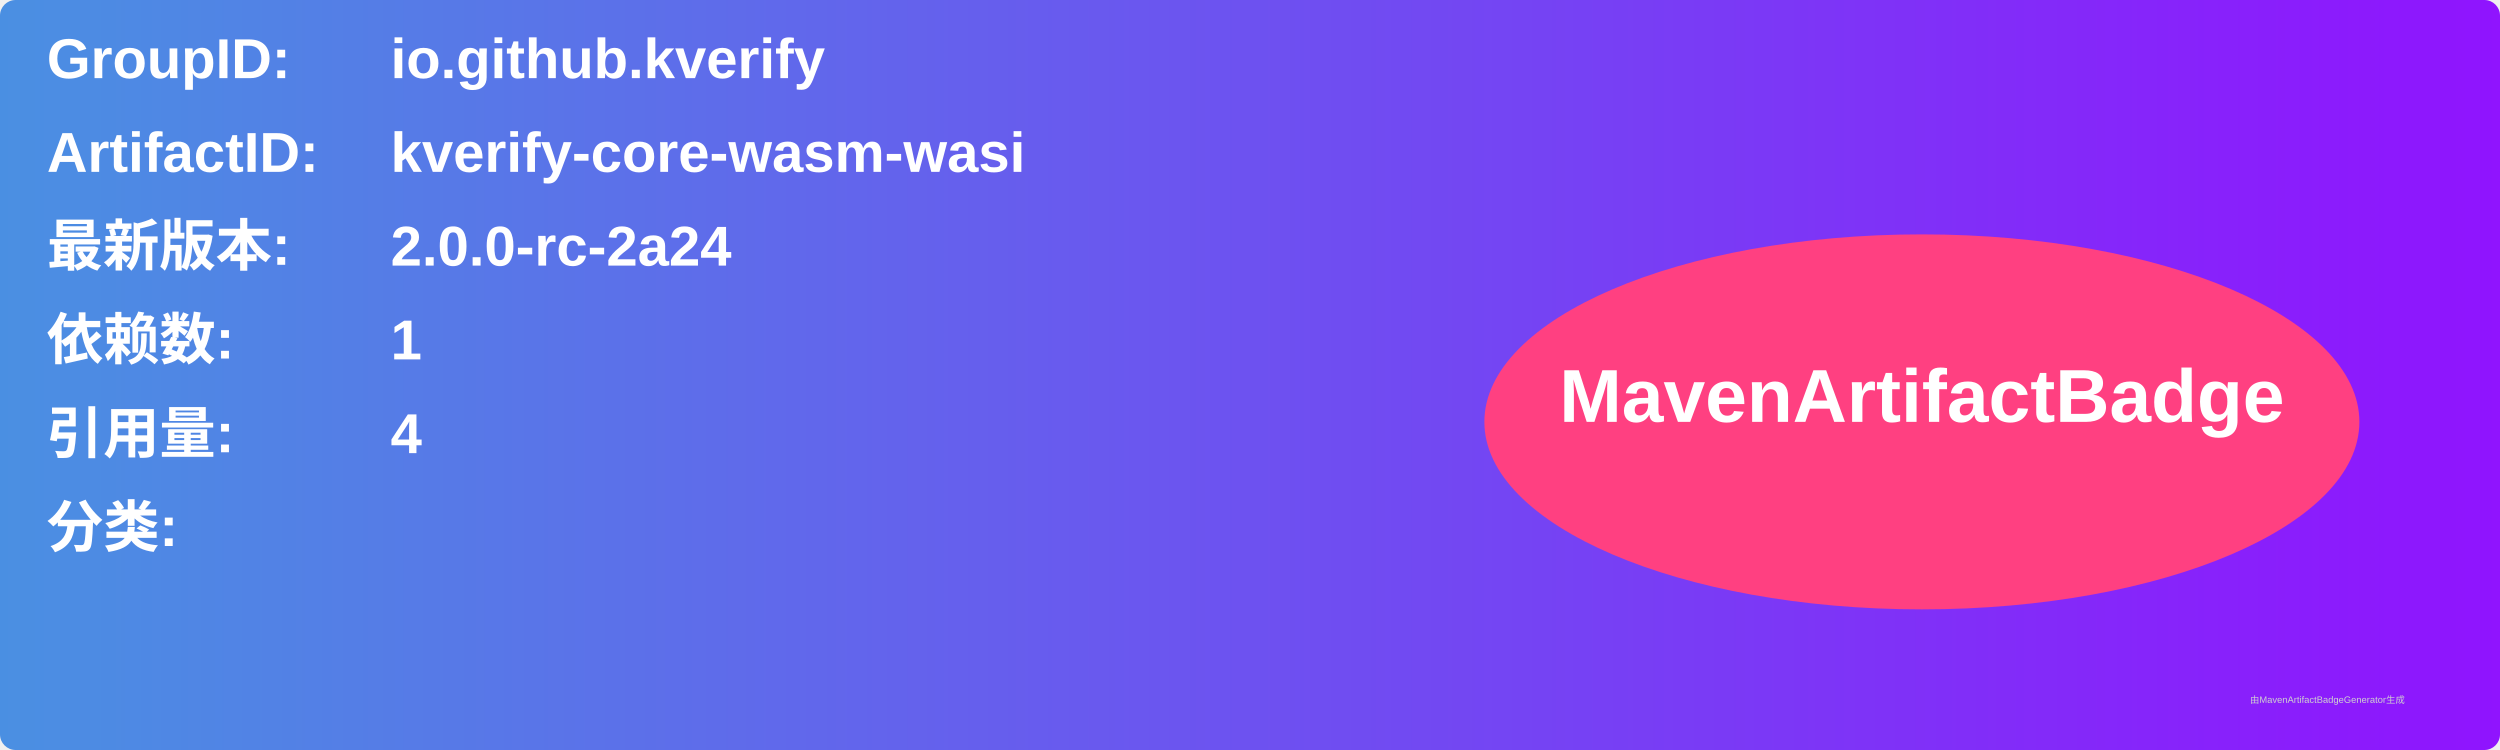
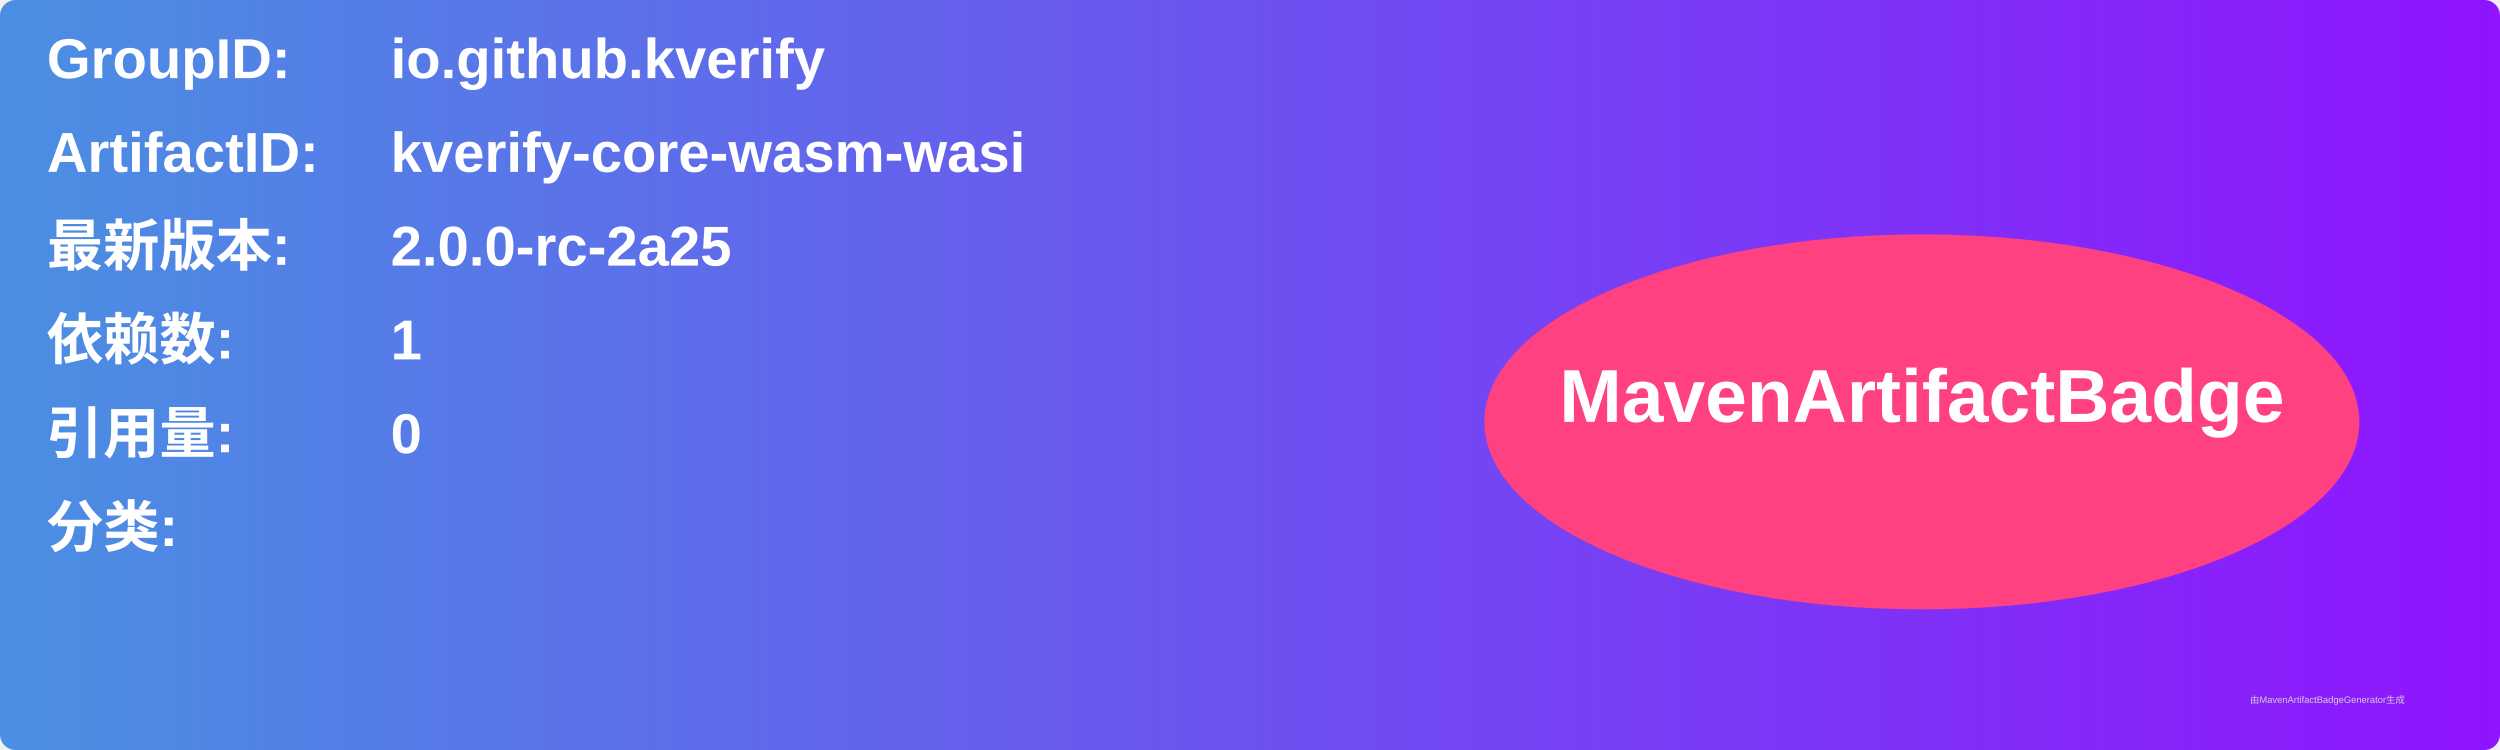
<svg xmlns="http://www.w3.org/2000/svg" width="800" height="240" viewBox="0 0 800 240">
  <linearGradient id="grad" x1="0%" y1="0%" x2="100%" y2="0%">
    <stop offset="0%" stop-color="#4a90e2" />
    <stop offset="100%" stop-color="#9013fe" />
  </linearGradient>
  <rect width="100%" height="100%" rx="5" ry="5" fill="url(#grad)" />
  <g transform="translate(15, 15)">
    <text x="0" y="10" font-family="Arial" font-size="18" fill="white" font-weight="bold" width="260">GroupID:</text>
    <text x="110" y="10" font-family="Arial" font-size="18" fill="white" font-weight="bold" width="460">io.github.kverify</text>
    <text x="0" y="40" font-family="Arial" font-size="18" fill="white" font-weight="bold" width="260">ArtifactID:</text>
    <text x="110" y="40" font-family="Arial" font-size="18" fill="white" font-weight="bold" width="460">kverify-core-wasm-wasi</text>
    <text x="0" y="70" font-family="Arial" font-size="18" fill="white" font-weight="bold">最新版本:</text>
    <text x="110" y="70" font-family="Arial" font-size="18" fill="white" font-weight="bold">
-       <tspan font-weight="bold">2.0.0-rc-2a24</tspan>
+       <tspan font-weight="bold">2.0.0-rc-2a25</tspan>
    </text>
    <text x="0" y="100" font-family="Arial" font-size="18" fill="white" font-weight="bold">依赖数: </text>
    <text x="110" y="100" font-family="Arial" font-size="18" fill="white">
      <tspan font-weight="bold">1</tspan>
    </text>
    <text x="0" y="130" font-family="Arial" font-size="18" fill="white" font-weight="bold">引用量: </text>
    <text x="110" y="130" font-family="Arial" font-size="18" fill="white">
-       <tspan font-weight="bold">4</tspan>
+       <tspan font-weight="bold">0</tspan>
    </text>
    <text x="0" y="160" font-family="Arial" font-size="18" fill="white" font-weight="bold">分类:</text>
    <text x="10" y="190" font-family="Arial" font-size="10" fill="white">
      <tspan font-weight="bold" />
    </text>
    <ellipse cx="600" cy="120" rx="140" ry="60" fill="#ff4081" />
    <text x="600" y="120" text-anchor="middle" font-family="Arial" font-size="24" fill="white" font-weight="bold">MavenArtifactBadge</text>
  </g>
  <text x="720" y="225" font-family="Arial" font-size="3" fill="#d0d0d0">由MavenArtifactBadgeGenerator生成</text>
</svg>
